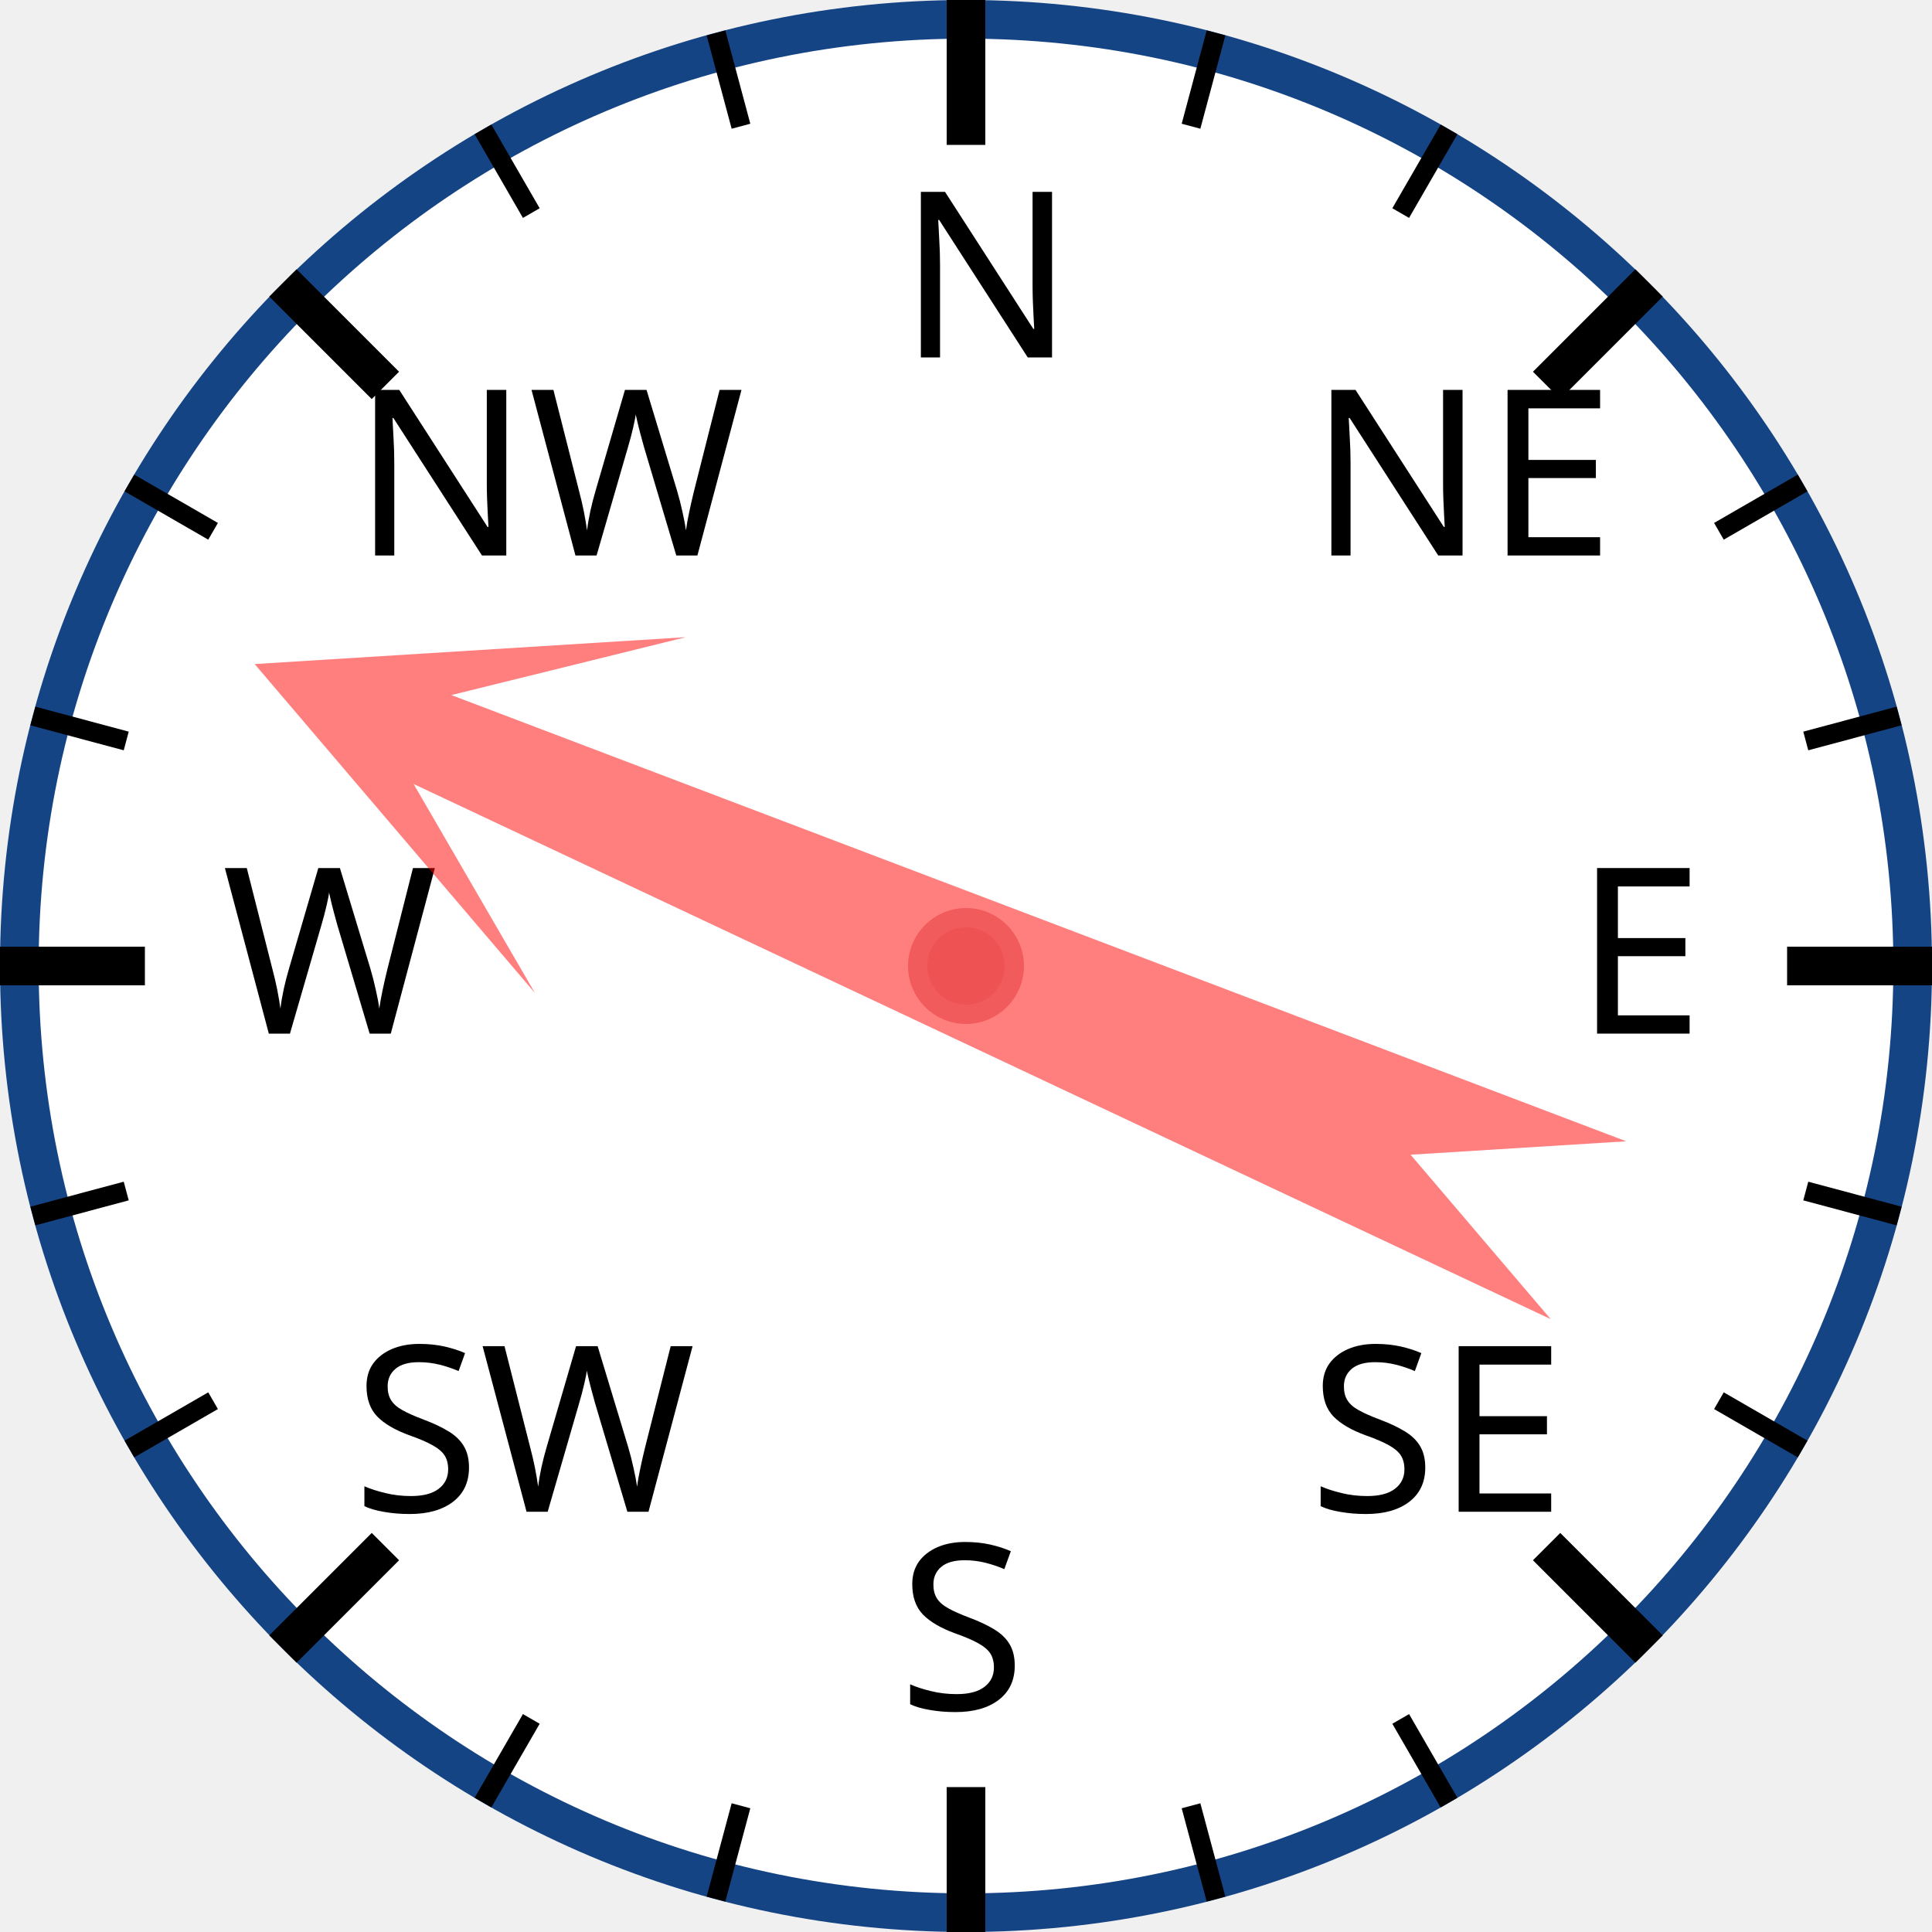
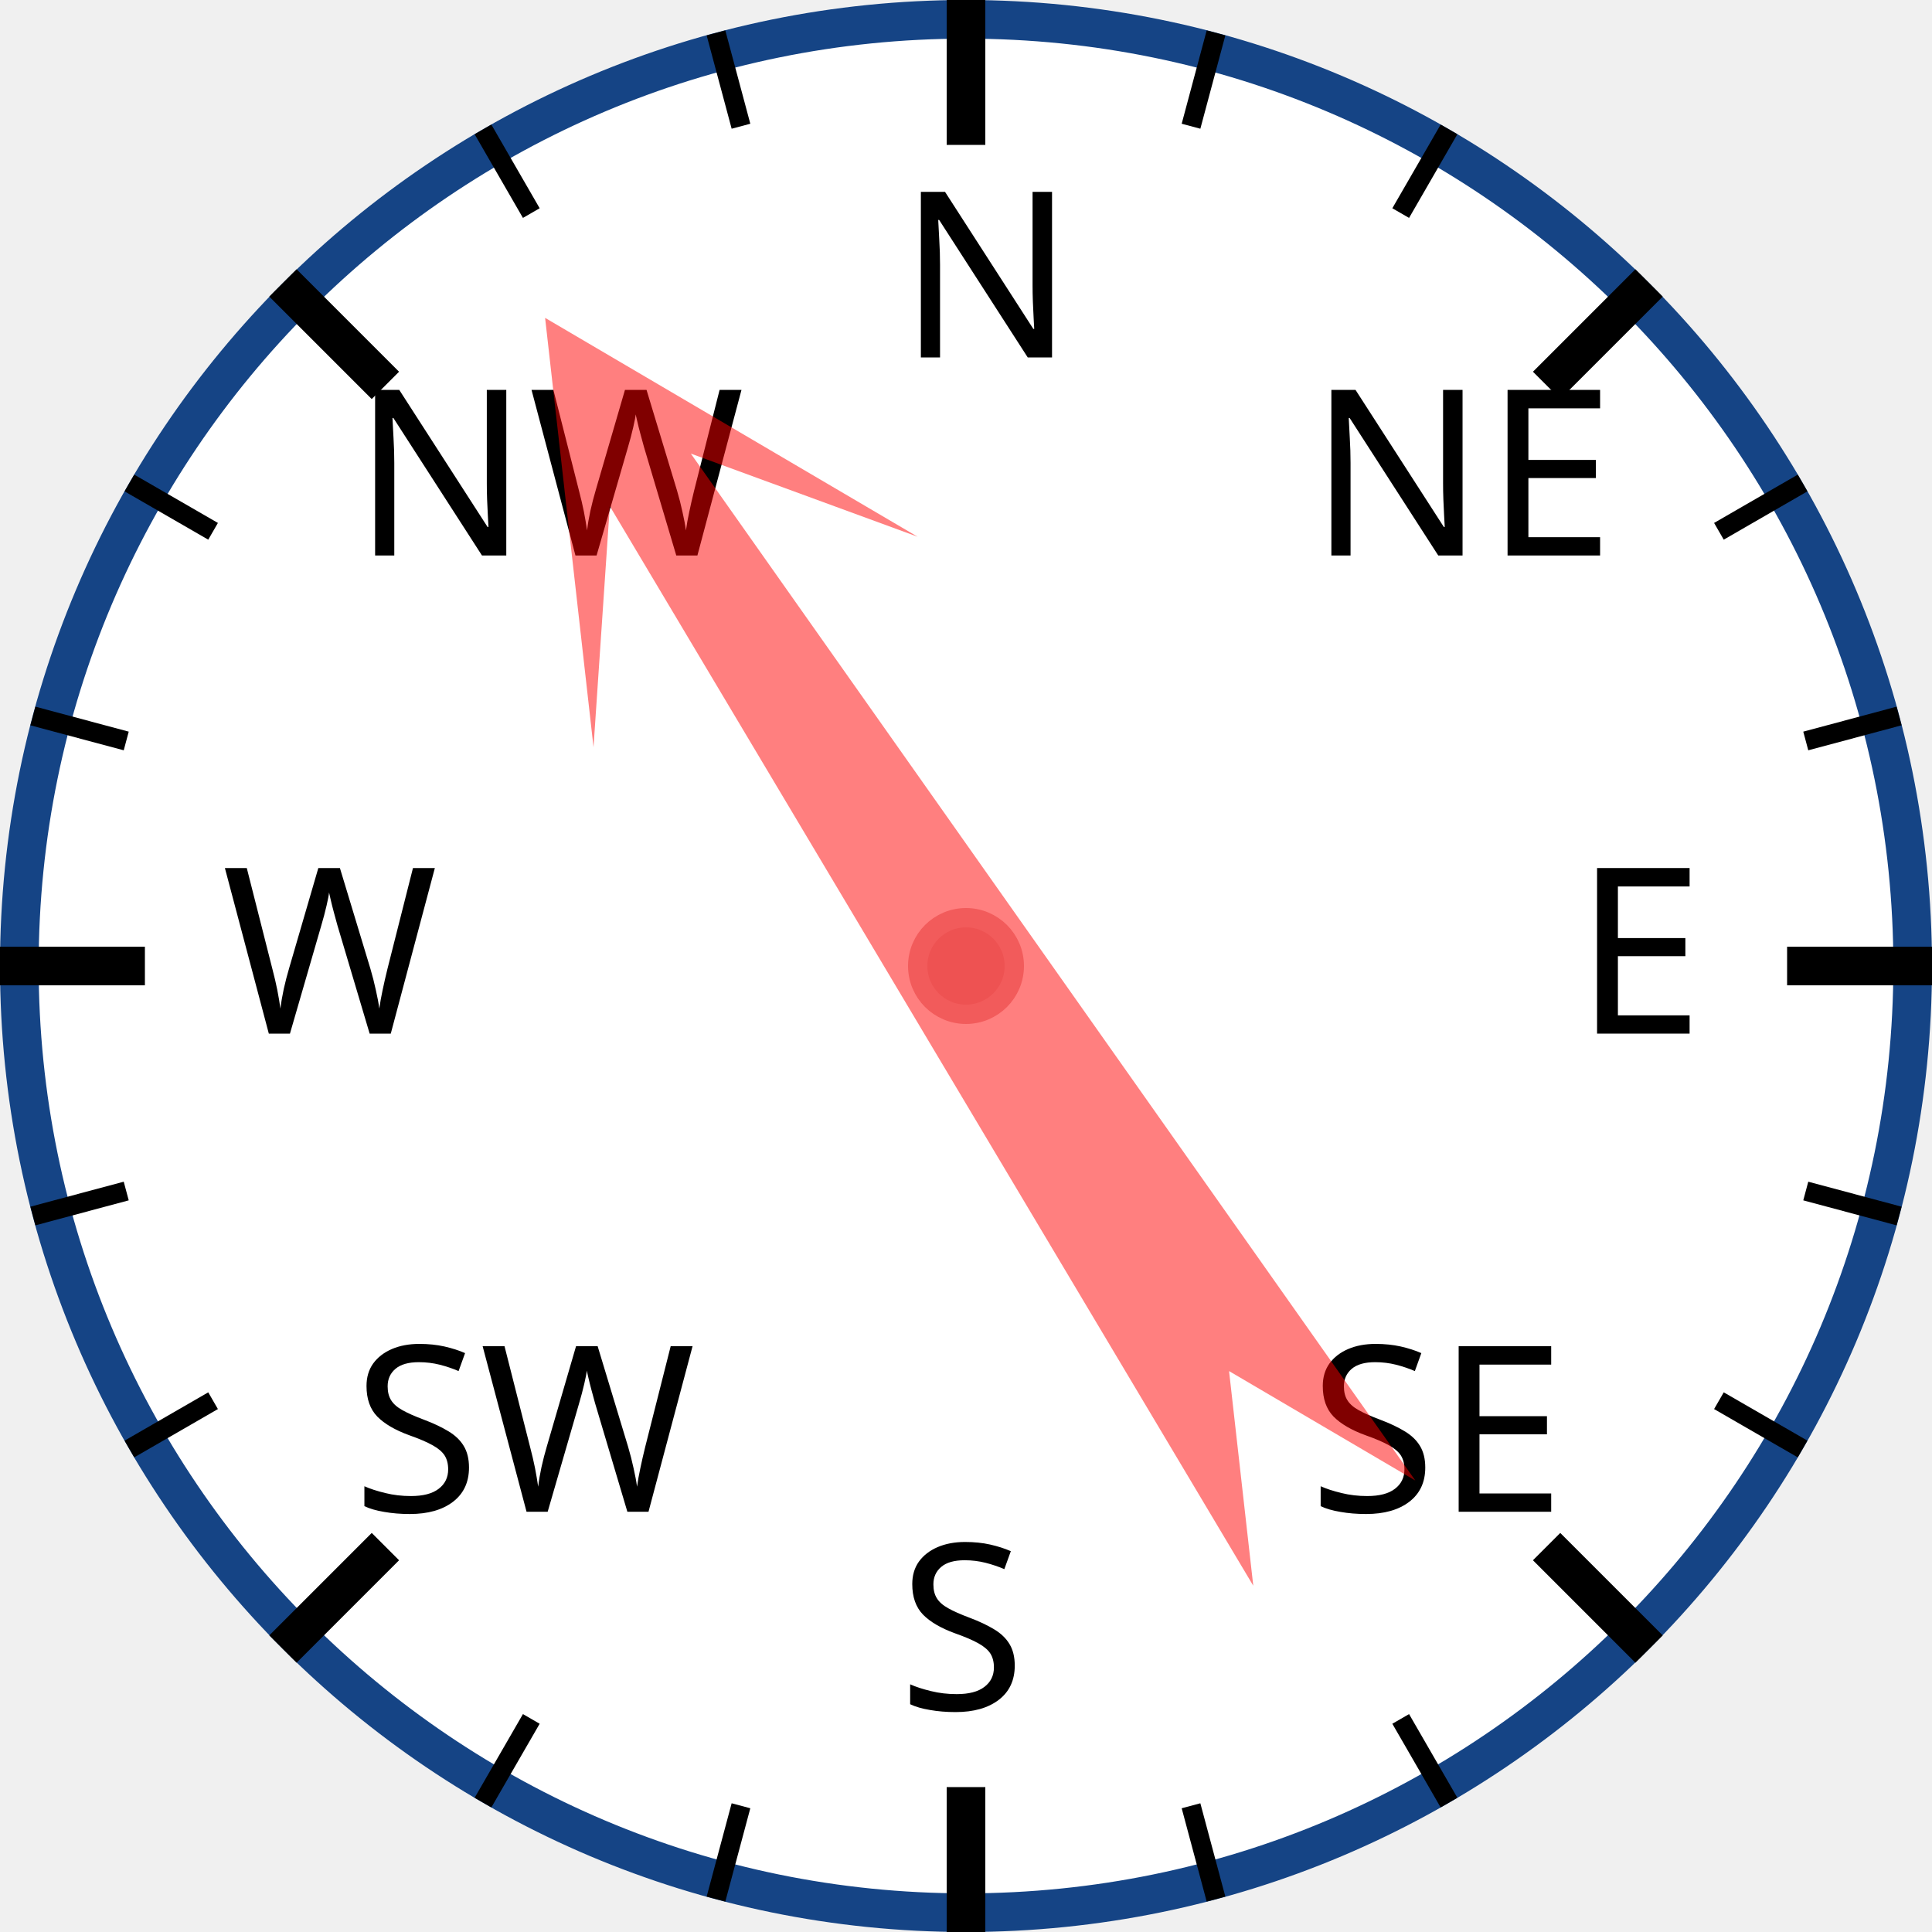
<svg xmlns="http://www.w3.org/2000/svg" width="120px" height="120px" viewBox="0 0 200 200">
  <circle cx="100" cy="100" r="98" style="fill: white; stroke: #154485; stroke-width: 4;" />
  <text x="93.0" y="37.0" style="font-family: sans-serif; font-size: 18pt;">N</text>
  <line x1="100.0" y1="0.0" x2="100.0" y2="15.0" style="stroke: black; stroke-width: 4;" />
  <line x1="74.118" y1="3.407" x2="76.706" y2="13.067" style="stroke: black; stroke-width: 2;" />
  <line x1="50" y1="13.397" x2="55" y2="22.058" style="stroke: black; stroke-width: 2;" />
  <text x="36.503" y="57.503" style="font-family: sans-serif; font-size: 18pt;">NW</text>
  <line x1="29.289" y1="29.289" x2="39.896" y2="39.896" style="stroke: black; stroke-width: 4;" />
  <line x1="13.397" y1="50" x2="22.058" y2="55" style="stroke: black; stroke-width: 2;" />
  <line x1="3.407" y1="74.118" x2="13.067" y2="76.706" style="stroke: black; stroke-width: 2;" />
  <text x="23.0" y="107.0" style="font-family: sans-serif; font-size: 18pt;">W</text>
  <line x1="0.0" y1="100.0" x2="15.0" y2="100.0" style="stroke: black; stroke-width: 4;" />
  <line x1="3.407" y1="125.882" x2="13.067" y2="123.294" style="stroke: black; stroke-width: 2;" />
  <line x1="13.397" y1="150" x2="22.058" y2="145" style="stroke: black; stroke-width: 2;" />
  <text x="36.503" y="156.497" style="font-family: sans-serif; font-size: 18pt;">SW</text>
  <line x1="29.289" y1="170.711" x2="39.896" y2="160.104" style="stroke: black; stroke-width: 4;" />
  <line x1="50" y1="186.603" x2="55" y2="177.942" style="stroke: black; stroke-width: 2;" />
  <line x1="74.118" y1="196.593" x2="76.706" y2="186.933" style="stroke: black; stroke-width: 2;" />
  <text x="93" y="177.0" style="font-family: sans-serif; font-size: 18pt;">S</text>
  <line x1="100" y1="200.0" x2="100" y2="185.0" style="stroke: black; stroke-width: 4;" />
  <line x1="125.882" y1="196.593" x2="123.294" y2="186.933" style="stroke: black; stroke-width: 2;" />
  <line x1="150.0" y1="186.603" x2="145.0" y2="177.942" style="stroke: black; stroke-width: 2;" />
  <text x="135.497" y="156.497" style="font-family: sans-serif; font-size: 18pt;">SE</text>
  <line x1="170.711" y1="170.711" x2="160.104" y2="160.104" style="stroke: black; stroke-width: 4;" />
  <line x1="186.603" y1="150" x2="177.942" y2="145" style="stroke: black; stroke-width: 2;" />
  <line x1="196.593" y1="125.882" x2="186.933" y2="123.294" style="stroke: black; stroke-width: 2;" />
  <text x="163.0" y="107" style="font-family: sans-serif; font-size: 18pt;">E</text>
  <line x1="200.0" y1="100" x2="185.0" y2="100" style="stroke: black; stroke-width: 4;" />
  <line x1="196.593" y1="74.118" x2="186.933" y2="76.706" style="stroke: black; stroke-width: 2;" />
  <line x1="186.603" y1="50" x2="177.942" y2="55" style="stroke: black; stroke-width: 2;" />
  <text x="135.497" y="57.503" style="font-family: sans-serif; font-size: 18pt;">NE</text>
  <line x1="170.711" y1="29.289" x2="160.104" y2="39.896" style="stroke: black; stroke-width: 4;" />
  <line x1="150" y1="13.397" x2="145" y2="22.058" style="stroke: black; stroke-width: 2;" />
  <line x1="125.882" y1="3.407" x2="123.294" y2="13.067" style="stroke: black; stroke-width: 2;" />
-   <polygon points="100 20 120 60 105 40 110 170 100 150 90 170 95 40 80 60" style="fill: red; fill-opacity: 0.5;" transform="rotate(293,100,100)" />
+   <polygon points="100 20 120 60 105 40 110 170 100 150 90 170 95 40 80 60" style="fill: red; fill-opacity: 0.5;" transform="rotate(327,100,100)" />
  <circle cx="100" cy="100" r="5" style="fill: #EE5252; stroke: #F25B5B; stroke-width: 2;" />
</svg>
